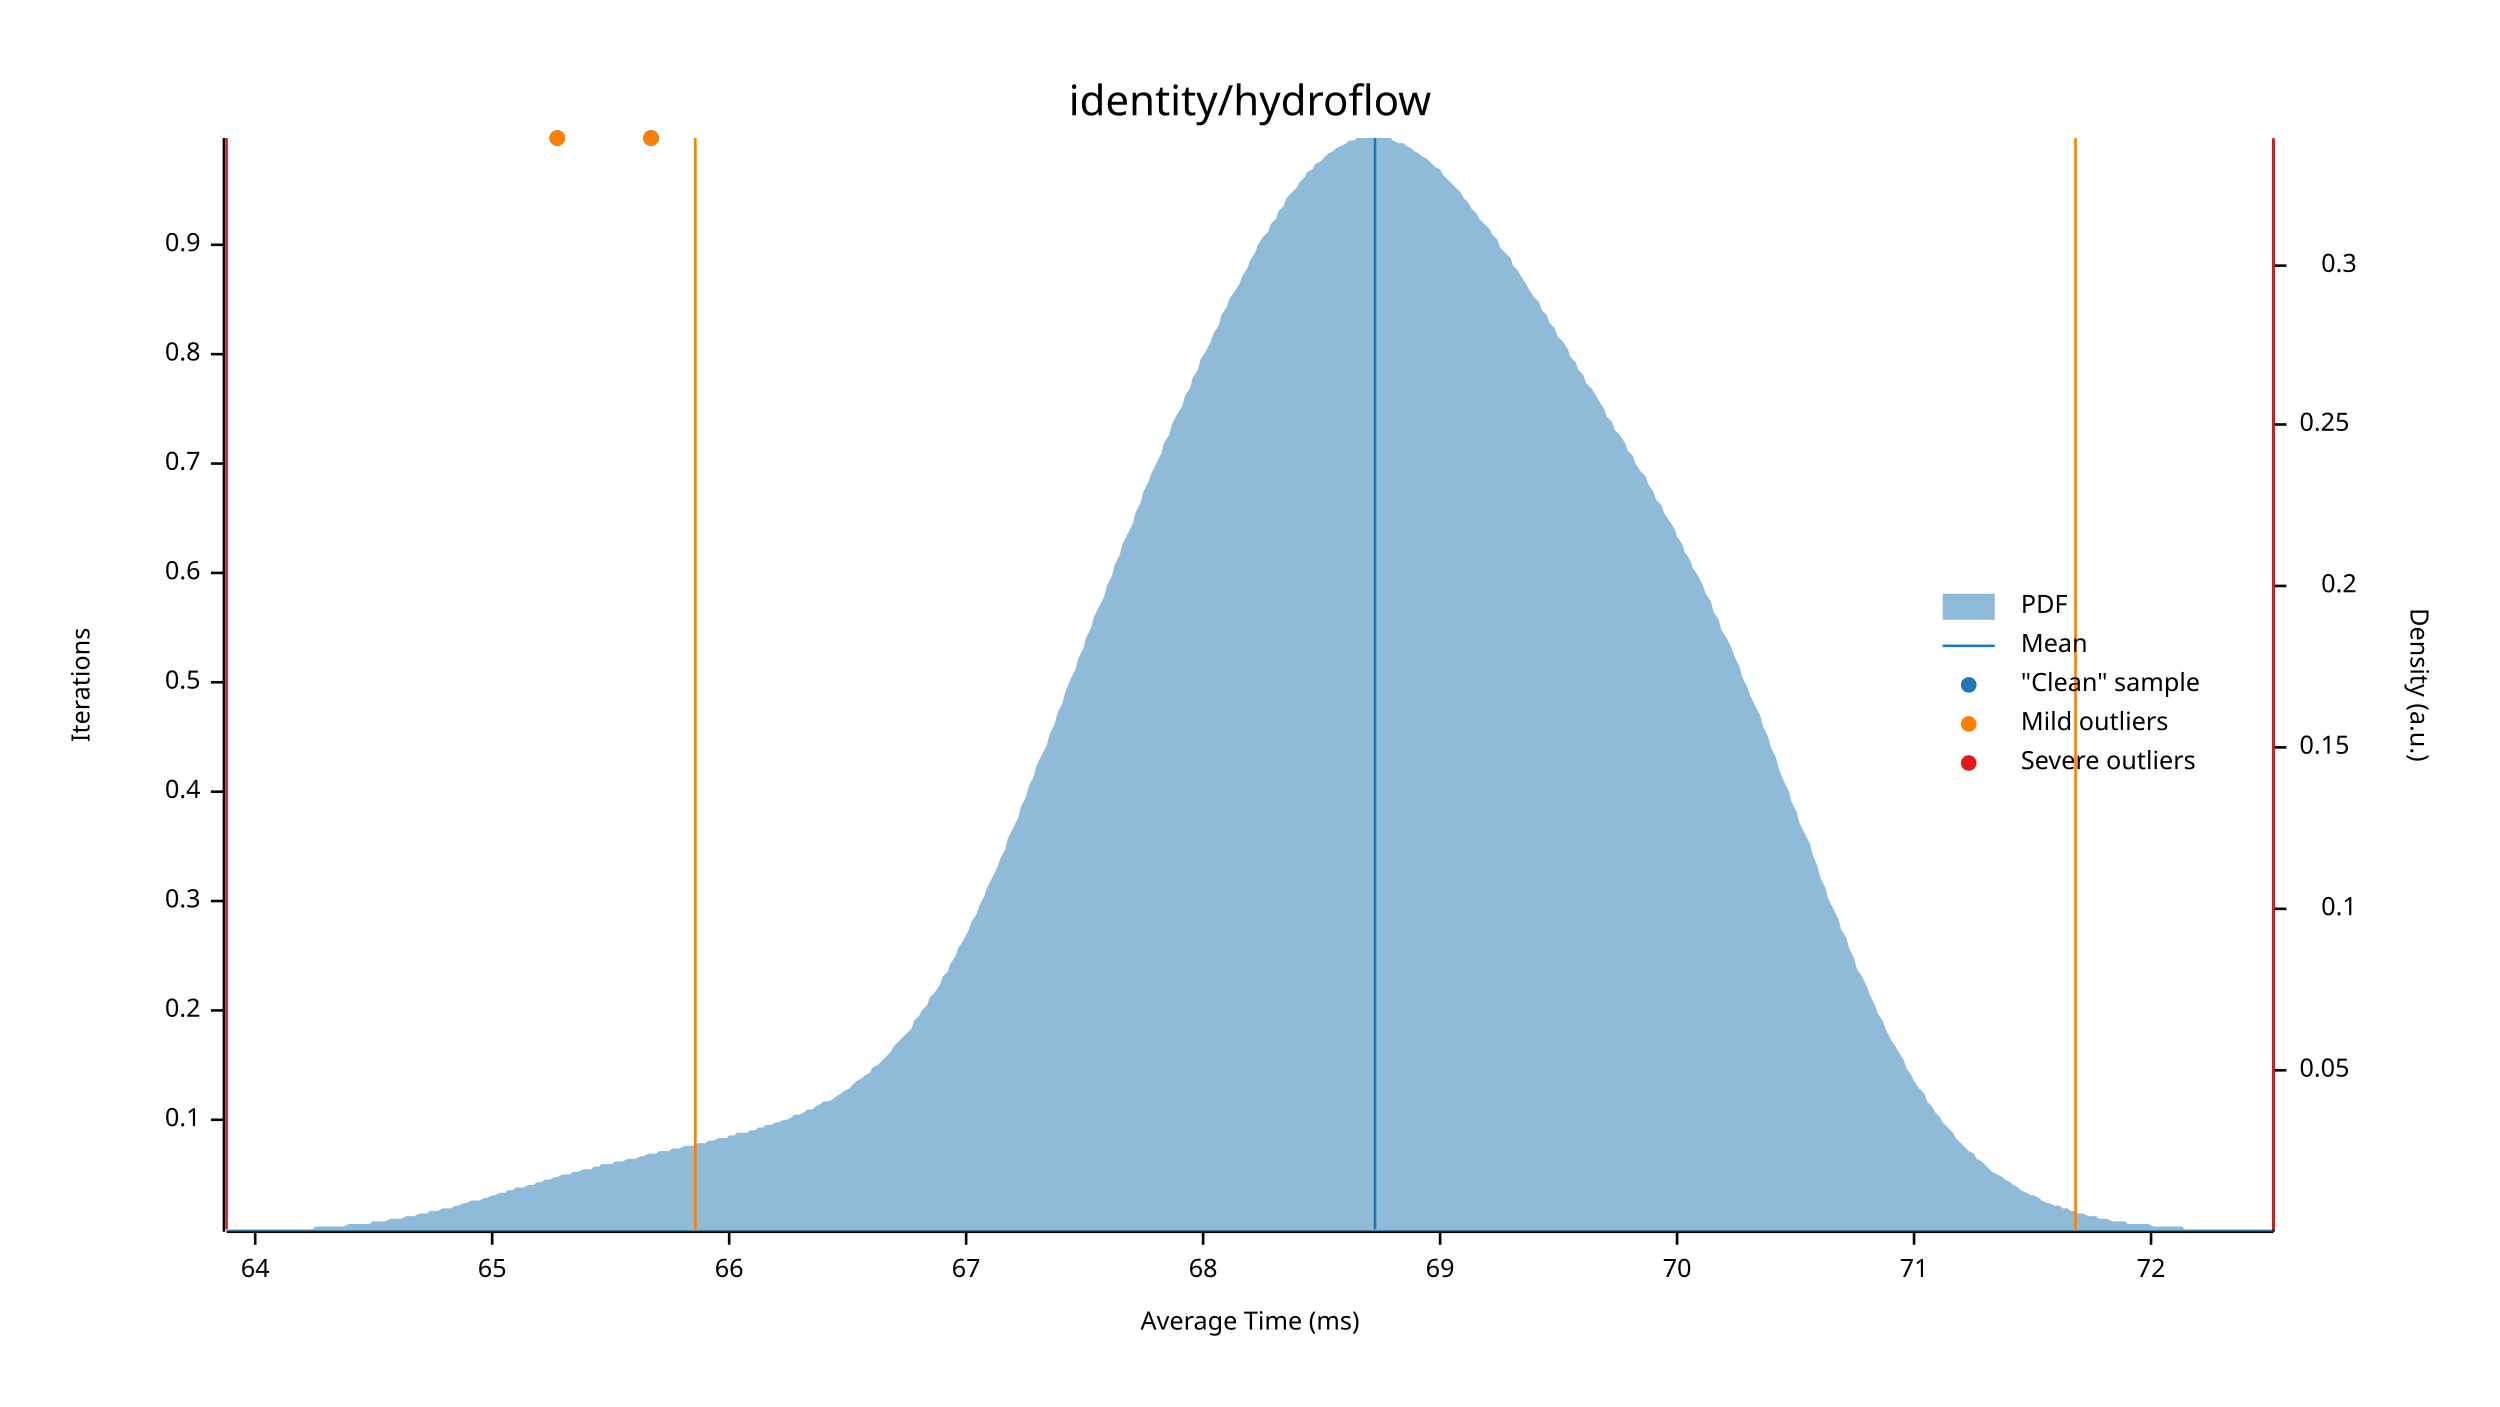
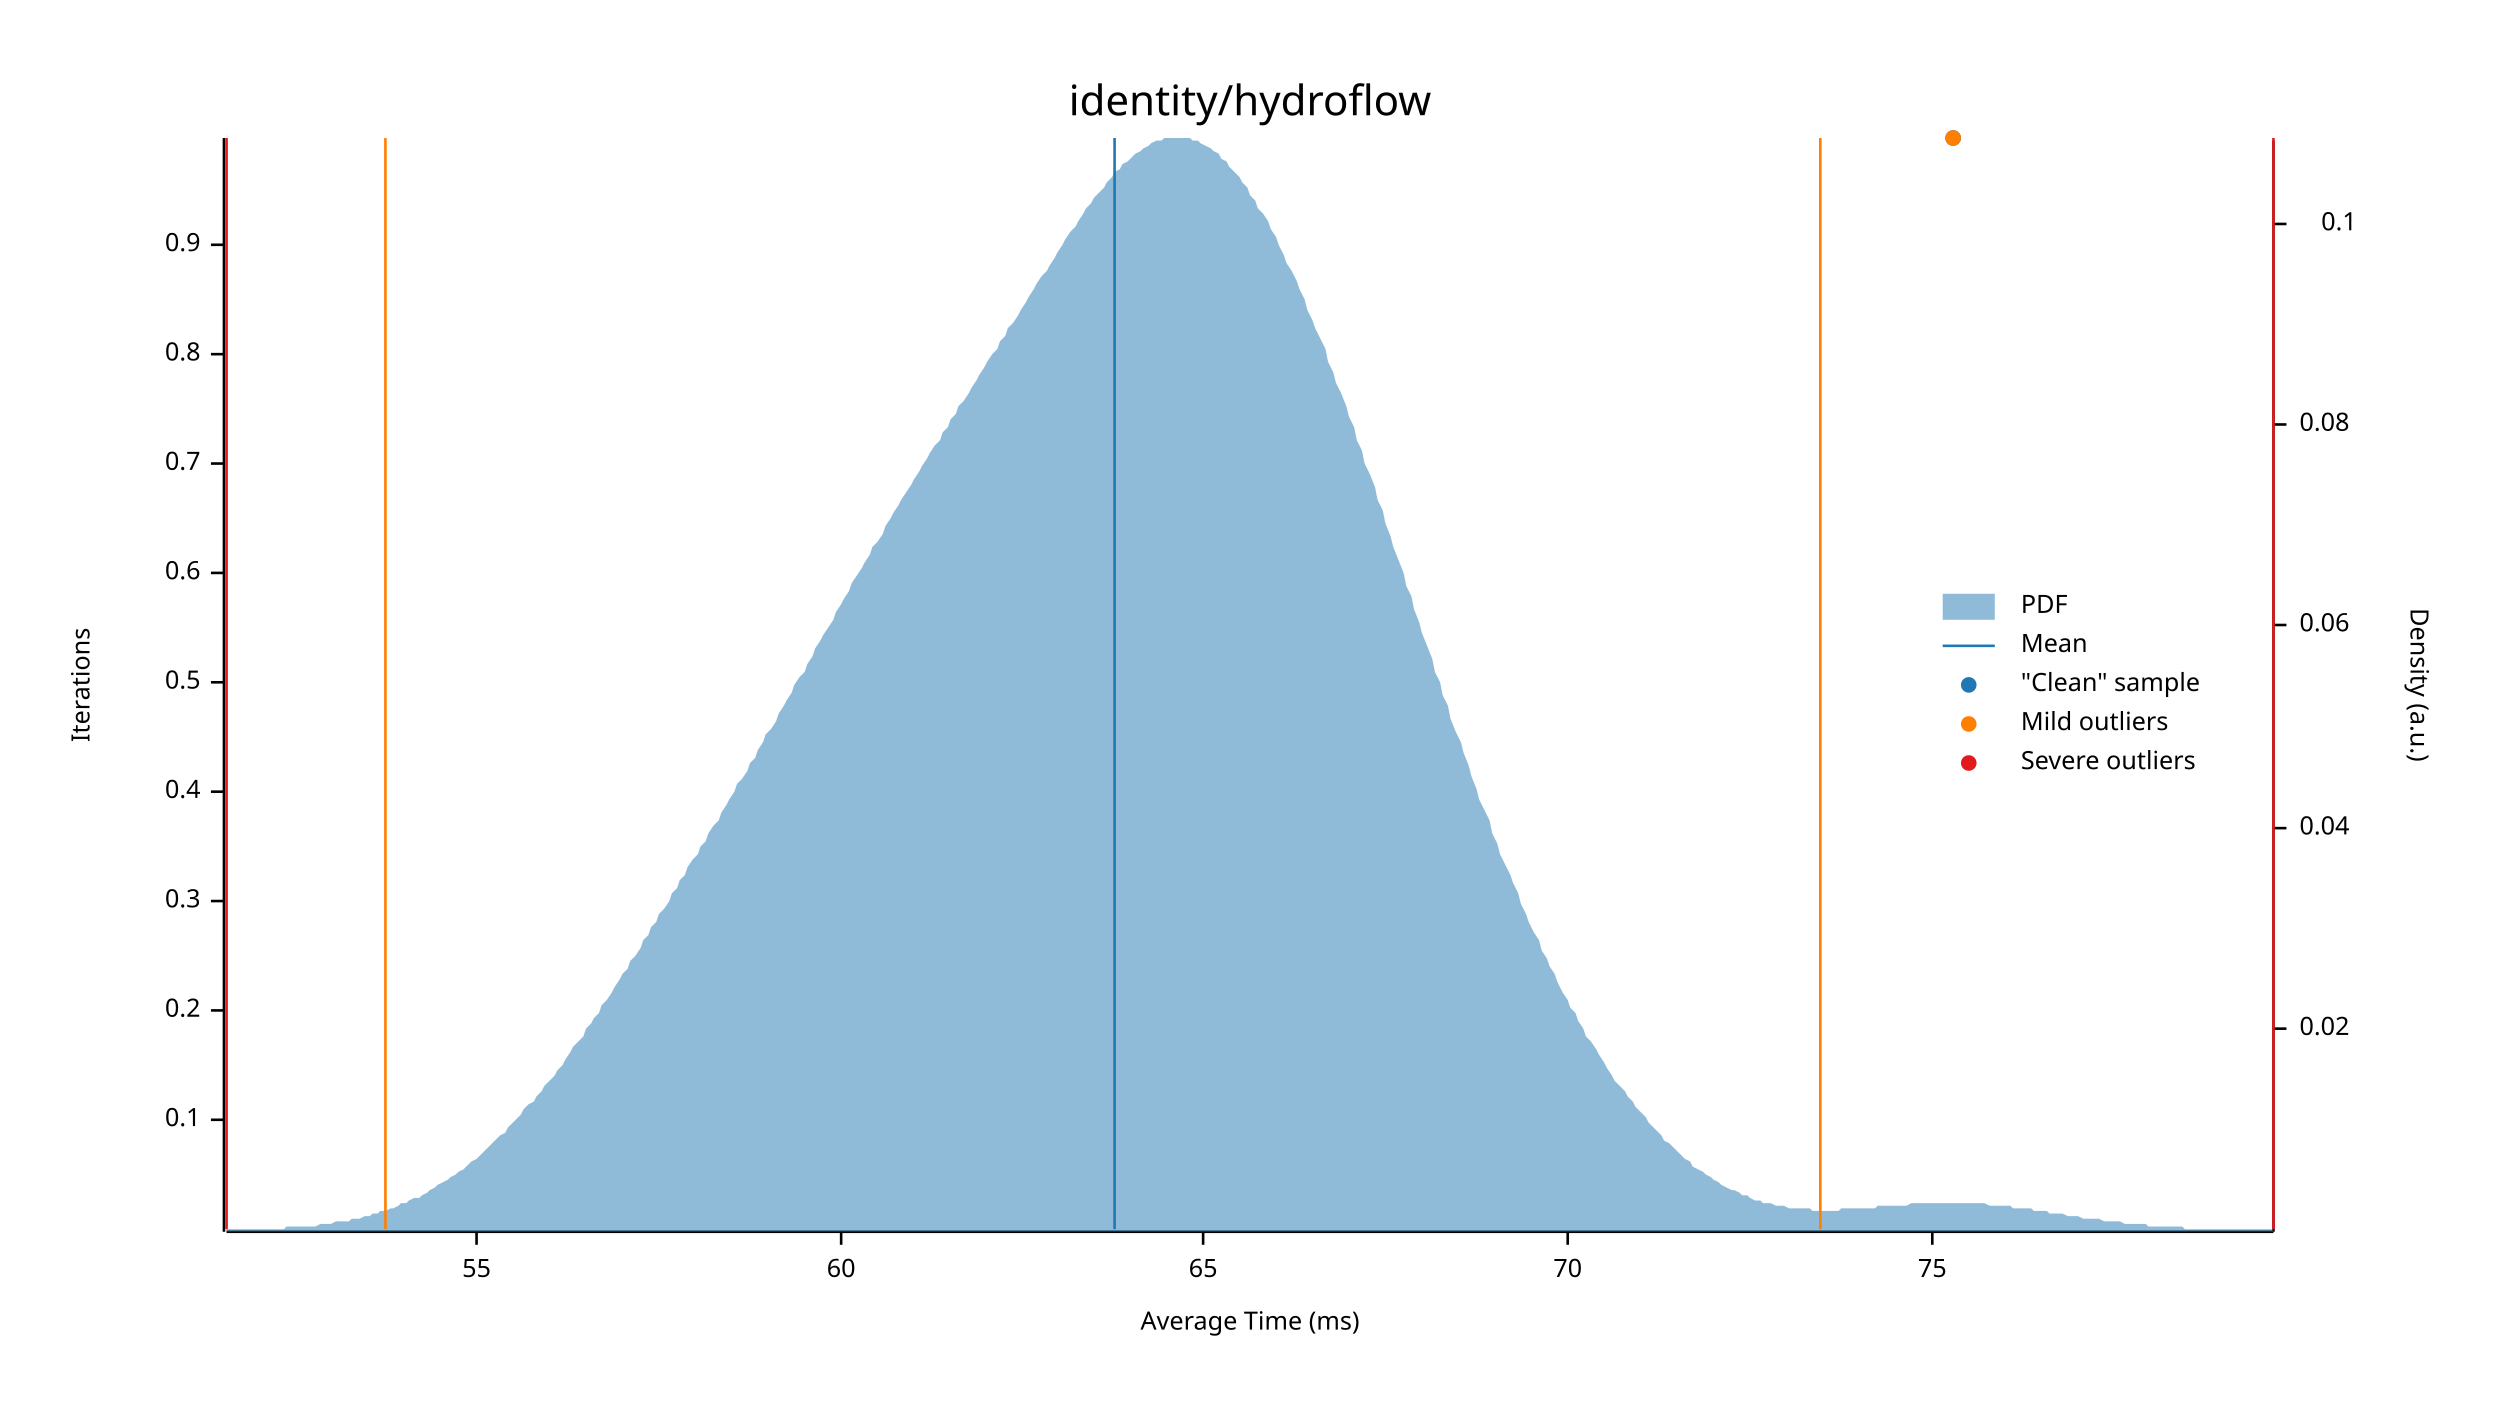
<svg xmlns="http://www.w3.org/2000/svg" width="960" height="540" viewBox="0 0 960 540">
  <text x="480" y="32" dy="0.76em" text-anchor="middle" font-family="sans-serif" font-size="16.129" opacity="1" fill="#000000">
identity/hydroflow
</text>
  <text x="27" y="263" dy="0.76em" text-anchor="middle" font-family="sans-serif" font-size="9.677" opacity="1" fill="#000000" transform="rotate(270, 27, 263)">
Iterations
</text>
  <text x="480" y="513" dy="-0.5ex" text-anchor="middle" font-family="sans-serif" font-size="9.677" opacity="1" fill="#000000">
Average Time (ms)
</text>
  <polyline fill="none" opacity="1" stroke="#000000" stroke-width="1" points="86,53 86,473 " />
  <text x="77" y="430" dy="0.5ex" text-anchor="end" font-family="sans-serif" font-size="9.677" opacity="1" fill="#000000">
0.1
</text>
  <polyline fill="none" opacity="1" stroke="#000000" stroke-width="1" points="81,430 86,430 " />
  <text x="77" y="388" dy="0.5ex" text-anchor="end" font-family="sans-serif" font-size="9.677" opacity="1" fill="#000000">
0.2
</text>
  <polyline fill="none" opacity="1" stroke="#000000" stroke-width="1" points="81,388 86,388 " />
  <text x="77" y="346" dy="0.5ex" text-anchor="end" font-family="sans-serif" font-size="9.677" opacity="1" fill="#000000">
0.3
</text>
  <polyline fill="none" opacity="1" stroke="#000000" stroke-width="1" points="81,346 86,346 " />
  <text x="77" y="304" dy="0.5ex" text-anchor="end" font-family="sans-serif" font-size="9.677" opacity="1" fill="#000000">
0.4
</text>
  <polyline fill="none" opacity="1" stroke="#000000" stroke-width="1" points="81,304 86,304 " />
  <text x="77" y="262" dy="0.5ex" text-anchor="end" font-family="sans-serif" font-size="9.677" opacity="1" fill="#000000">
0.5
</text>
  <polyline fill="none" opacity="1" stroke="#000000" stroke-width="1" points="81,262 86,262 " />
  <text x="77" y="220" dy="0.5ex" text-anchor="end" font-family="sans-serif" font-size="9.677" opacity="1" fill="#000000">
0.6
</text>
  <polyline fill="none" opacity="1" stroke="#000000" stroke-width="1" points="81,220 86,220 " />
  <text x="77" y="178" dy="0.5ex" text-anchor="end" font-family="sans-serif" font-size="9.677" opacity="1" fill="#000000">
0.7
</text>
  <polyline fill="none" opacity="1" stroke="#000000" stroke-width="1" points="81,178 86,178 " />
  <text x="77" y="136" dy="0.5ex" text-anchor="end" font-family="sans-serif" font-size="9.677" opacity="1" fill="#000000">
0.8
</text>
  <polyline fill="none" opacity="1" stroke="#000000" stroke-width="1" points="81,136 86,136 " />
  <text x="77" y="94" dy="0.5ex" text-anchor="end" font-family="sans-serif" font-size="9.677" opacity="1" fill="#000000">
0.9
</text>
  <polyline fill="none" opacity="1" stroke="#000000" stroke-width="1" points="81,94 86,94 " />
  <polyline fill="none" opacity="1" stroke="#000000" stroke-width="1" points="87,473 873,473 " />
-   <text x="98" y="483" dy="0.76em" text-anchor="middle" font-family="sans-serif" font-size="9.677" opacity="1" fill="#000000">
- 64
+   <text x="183" y="483" dy="0.76em" text-anchor="middle" font-family="sans-serif" font-size="9.677" opacity="1" fill="#000000">
+ 55
</text>
-   <polyline fill="none" opacity="1" stroke="#000000" stroke-width="1" points="98,473 98,478 " />
-   <text x="189" y="483" dy="0.76em" text-anchor="middle" font-family="sans-serif" font-size="9.677" opacity="1" fill="#000000">
+   <polyline fill="none" opacity="1" stroke="#000000" stroke-width="1" points="183,473 183,478 " />
+   <text x="323" y="483" dy="0.76em" text-anchor="middle" font-family="sans-serif" font-size="9.677" opacity="1" fill="#000000">
+ 60
+ </text>
+   <polyline fill="none" opacity="1" stroke="#000000" stroke-width="1" points="323,473 323,478 " />
+   <text x="462" y="483" dy="0.76em" text-anchor="middle" font-family="sans-serif" font-size="9.677" opacity="1" fill="#000000">
65
</text>
-   <polyline fill="none" opacity="1" stroke="#000000" stroke-width="1" points="189,473 189,478 " />
-   <text x="280" y="483" dy="0.76em" text-anchor="middle" font-family="sans-serif" font-size="9.677" opacity="1" fill="#000000">
- 66
- </text>
-   <polyline fill="none" opacity="1" stroke="#000000" stroke-width="1" points="280,473 280,478 " />
-   <text x="371" y="483" dy="0.76em" text-anchor="middle" font-family="sans-serif" font-size="9.677" opacity="1" fill="#000000">
- 67
- </text>
-   <polyline fill="none" opacity="1" stroke="#000000" stroke-width="1" points="371,473 371,478 " />
-   <text x="462" y="483" dy="0.76em" text-anchor="middle" font-family="sans-serif" font-size="9.677" opacity="1" fill="#000000">
- 68
- </text>
  <polyline fill="none" opacity="1" stroke="#000000" stroke-width="1" points="462,473 462,478 " />
-   <text x="553" y="483" dy="0.76em" text-anchor="middle" font-family="sans-serif" font-size="9.677" opacity="1" fill="#000000">
- 69
- </text>
-   <polyline fill="none" opacity="1" stroke="#000000" stroke-width="1" points="553,473 553,478 " />
-   <text x="644" y="483" dy="0.76em" text-anchor="middle" font-family="sans-serif" font-size="9.677" opacity="1" fill="#000000">
+   <text x="602" y="483" dy="0.76em" text-anchor="middle" font-family="sans-serif" font-size="9.677" opacity="1" fill="#000000">
70
</text>
-   <polyline fill="none" opacity="1" stroke="#000000" stroke-width="1" points="644,473 644,478 " />
-   <text x="735" y="483" dy="0.76em" text-anchor="middle" font-family="sans-serif" font-size="9.677" opacity="1" fill="#000000">
- 71
+   <polyline fill="none" opacity="1" stroke="#000000" stroke-width="1" points="602,473 602,478 " />
+   <text x="742" y="483" dy="0.76em" text-anchor="middle" font-family="sans-serif" font-size="9.677" opacity="1" fill="#000000">
+ 75
</text>
-   <polyline fill="none" opacity="1" stroke="#000000" stroke-width="1" points="735,473 735,478 " />
-   <text x="826" y="483" dy="0.76em" text-anchor="middle" font-family="sans-serif" font-size="9.677" opacity="1" fill="#000000">
- 72
- </text>
-   <polyline fill="none" opacity="1" stroke="#000000" stroke-width="1" points="826,473 826,478 " />
+   <polyline fill="none" opacity="1" stroke="#000000" stroke-width="1" points="742,473 742,478 " />
  <text x="933" y="263" dy="0.76em" text-anchor="middle" font-family="sans-serif" font-size="9.677" opacity="1" fill="#000000" transform="rotate(90, 933, 263)">
Density (a.u.)
</text>
  <polyline fill="none" opacity="1" stroke="#000000" stroke-width="1" points="873,54 873,473 " />
-   <text x="883" y="411" dy="0.5ex" text-anchor="start" font-family="sans-serif" font-size="9.677" opacity="1" fill="#000000">
- 0.05
+   <text x="883" y="395" dy="0.5ex" text-anchor="start" font-family="sans-serif" font-size="9.677" opacity="1" fill="#000000">
+ 0.02
</text>
-   <polyline fill="none" opacity="1" stroke="#000000" stroke-width="1" points="873,411 878,411 " />
-   <text x="905" y="349" dy="0.5ex" text-anchor="end" font-family="sans-serif" font-size="9.677" opacity="1" fill="#000000">
+   <polyline fill="none" opacity="1" stroke="#000000" stroke-width="1" points="873,395 878,395 " />
+   <text x="883" y="318" dy="0.5ex" text-anchor="start" font-family="sans-serif" font-size="9.677" opacity="1" fill="#000000">
+ 0.04
+ </text>
+   <polyline fill="none" opacity="1" stroke="#000000" stroke-width="1" points="873,318 878,318 " />
+   <text x="883" y="240" dy="0.5ex" text-anchor="start" font-family="sans-serif" font-size="9.677" opacity="1" fill="#000000">
+ 0.06
+ </text>
+   <polyline fill="none" opacity="1" stroke="#000000" stroke-width="1" points="873,240 878,240 " />
+   <text x="883" y="163" dy="0.5ex" text-anchor="start" font-family="sans-serif" font-size="9.677" opacity="1" fill="#000000">
+ 0.08
+ </text>
+   <polyline fill="none" opacity="1" stroke="#000000" stroke-width="1" points="873,163 878,163 " />
+   <text x="905" y="86" dy="0.5ex" text-anchor="end" font-family="sans-serif" font-size="9.677" opacity="1" fill="#000000">
0.1
</text>
-   <polyline fill="none" opacity="1" stroke="#000000" stroke-width="1" points="873,349 878,349 " />
-   <text x="883" y="287" dy="0.5ex" text-anchor="start" font-family="sans-serif" font-size="9.677" opacity="1" fill="#000000">
- 0.15
- </text>
-   <polyline fill="none" opacity="1" stroke="#000000" stroke-width="1" points="873,287 878,287 " />
-   <text x="905" y="225" dy="0.5ex" text-anchor="end" font-family="sans-serif" font-size="9.677" opacity="1" fill="#000000">
- 0.2
- </text>
-   <polyline fill="none" opacity="1" stroke="#000000" stroke-width="1" points="873,225 878,225 " />
-   <text x="883" y="163" dy="0.5ex" text-anchor="start" font-family="sans-serif" font-size="9.677" opacity="1" fill="#000000">
- 0.25
- </text>
-   <polyline fill="none" opacity="1" stroke="#000000" stroke-width="1" points="873,163 878,163 " />
-   <text x="905" y="102" dy="0.5ex" text-anchor="end" font-family="sans-serif" font-size="9.677" opacity="1" fill="#000000">
- 0.3
- </text>
-   <polyline fill="none" opacity="1" stroke="#000000" stroke-width="1" points="873,102 878,102 " />
-   <polygon opacity="0.5" fill="#1F78B4" points="87,472 88,472 90,472 91,472 93,472 94,472 96,472 98,472 99,472 101,472 102,472 104,472 105,472 107,472 109,472 110,472 112,472 113,472 115,472 116,472 118,472 120,472 121,471 123,471 124,471 126,471 127,471 129,471 131,471 132,471 134,470 135,470 137,470 138,470 140,470 142,470 143,469 145,469 146,469 148,469 150,468 151,468 153,468 154,468 156,467 157,467 159,467 161,466 162,466 164,466 165,465 167,465 168,465 170,464 172,464 173,464 175,463 176,463 178,462 179,462 181,461 183,461 184,461 186,460 187,460 189,459 190,459 192,458 194,458 195,457 197,457 198,456 200,456 201,456 203,455 205,455 206,454 208,454 209,453 211,453 213,452 214,452 216,451 217,451 219,451 220,450 222,450 224,449 225,449 227,449 228,448 230,448 231,447 233,447 235,447 236,446 238,446 239,446 241,445 242,445 244,445 246,444 247,444 249,443 250,443 252,443 253,442 255,442 257,442 258,441 260,441 261,441 263,440 264,440 266,440 268,439 269,439 271,439 272,438 274,438 276,437 277,437 279,437 280,436 282,436 283,435 285,435 287,435 288,434 290,434 291,433 293,433 294,432 296,432 298,431 299,431 301,430 302,430 304,429 305,428 307,428 309,427 310,426 312,426 313,425 315,424 316,423 318,423 320,422 321,421 323,420 324,419 326,418 327,417 329,415 331,414 332,413 334,412 335,410 337,409 339,407 340,406 342,404 343,402 345,400 346,399 348,397 350,395 351,392 353,390 354,388 356,386 357,383 359,381 361,378 362,375 364,373 365,370 367,367 368,364 370,361 372,357 373,354 375,351 376,348 378,344 379,341 381,337 383,333 384,330 386,326 387,322 389,318 391,314 392,310 394,306 395,302 397,298 398,294 400,290 402,286 403,282 405,278 406,274 408,270 409,266 411,261 413,257 414,253 416,249 417,245 419,241 420,237 422,233 424,229 425,225 427,221 428,217 430,213 431,209 433,205 435,201 436,197 438,193 439,189 441,185 442,182 444,178 446,174 447,170 449,167 450,163 452,159 454,156 455,152 457,149 458,145 460,142 461,138 463,135 465,131 466,128 468,125 469,121 471,118 472,115 474,112 476,109 477,106 479,103 480,100 482,97 483,94 485,91 487,89 488,86 490,84 491,81 493,79 494,76 496,74 498,72 499,70 501,68 502,66 504,65 505,63 507,62 509,60 510,59 512,58 513,57 515,56 517,55 518,54 520,54 521,53 523,53 524,53 526,53 528,53 529,53 531,53 532,53 534,53 535,54 537,55 539,55 540,56 542,57 543,58 545,59 546,60 548,61 550,63 551,64 553,65 554,67 556,69 557,70 559,72 561,74 562,76 564,78 565,80 567,82 568,84 570,86 572,88 573,90 575,92 576,95 578,97 580,99 581,102 583,104 584,106 586,109 587,111 589,114 591,116 592,119 594,121 595,124 597,126 598,129 600,131 602,134 603,137 605,139 606,142 608,144 609,147 611,149 613,152 614,154 616,157 617,160 619,162 620,165 622,167 624,170 625,173 627,175 628,178 630,181 632,183 633,186 635,189 636,192 638,194 639,197 641,200 643,203 644,206 646,209 647,212 649,215 650,218 652,221 654,225 655,228 657,231 658,235 660,238 661,242 663,245 665,249 666,252 668,256 669,260 671,264 672,267 674,271 676,275 677,279 679,283 680,287 682,291 683,295 685,300 687,304 688,308 690,312 691,316 693,320 695,324 696,328 698,333 699,337 701,341 702,345 704,349 706,353 707,357 709,360 710,364 712,368 713,372 715,375 717,379 718,382 720,386 721,389 723,392 724,395 726,399 728,402 729,404 731,407 732,410 734,413 735,415 737,418 739,420 740,423 742,425 743,427 745,429 746,431 748,433 750,435 751,437 753,439 754,440 756,442 758,443 759,445 761,446 762,447 764,449 765,450 767,451 769,452 770,453 772,454 773,455 775,456 776,457 778,458 780,459 781,459 783,460 784,461 786,462 787,462 789,463 791,463 792,464 794,464 795,465 797,465 798,466 800,466 802,467 803,467 805,467 806,468 808,468 809,468 811,469 813,469 814,469 816,469 817,470 819,470 821,470 822,470 824,470 825,470 827,471 828,471 830,471 832,471 833,471 835,471 836,471 838,471 839,472 841,472 843,472 844,472 846,472 847,472 849,472 850,472 852,472 854,472 855,472 857,472 858,472 860,472 861,472 863,472 865,472 866,472 868,472 869,472 871,472 873,472 873,473 87,473 " />
-   <polyline fill="none" opacity="1" stroke="#1F78B4" stroke-width="1" points="528,472 528,53 " />
-   <polyline fill="none" opacity="1" stroke="#FF7F00" stroke-width="1" points="267,472 267,53 " />
-   <polyline fill="none" opacity="1" stroke="#FF7F00" stroke-width="1" points="797,472 797,53 " />
+   <polyline fill="none" opacity="1" stroke="#000000" stroke-width="1" points="873,86 878,86 " />
+   <polygon opacity="0.5" fill="#1F78B4" points="87,472 88,472 90,472 91,472 93,472 94,472 96,472 98,472 99,472 101,472 102,472 104,472 105,472 107,472 109,472 110,471 112,471 113,471 115,471 116,471 118,471 120,471 121,471 123,470 124,470 126,470 127,470 129,469 131,469 132,469 134,469 135,468 137,468 138,468 140,467 142,467 143,466 145,466 146,465 148,465 150,464 151,464 153,463 154,462 156,462 157,461 159,460 161,460 162,459 164,458 165,457 167,456 168,455 170,454 172,453 173,452 175,451 176,450 178,449 179,448 181,446 183,445 184,444 186,442 187,441 189,439 190,438 192,436 194,435 195,433 197,431 198,430 200,428 201,426 203,424 205,423 206,421 208,419 209,417 211,415 213,413 214,411 216,409 217,407 219,404 220,402 222,400 224,398 225,395 227,393 228,391 230,389 231,386 233,384 235,381 236,379 238,376 239,374 241,372 242,369 244,367 246,364 247,361 249,359 250,356 252,354 253,351 255,349 257,346 258,343 260,341 261,338 263,336 264,333 266,330 268,328 269,325 271,323 272,320 274,317 276,315 277,312 279,309 280,307 282,304 283,301 285,299 287,296 288,293 290,291 291,288 293,285 294,282 296,280 298,277 299,274 301,271 302,269 304,266 305,263 307,260 309,258 310,255 312,252 313,249 315,246 316,244 318,241 320,238 321,235 323,232 324,230 326,227 327,224 329,221 331,218 332,216 334,213 335,210 337,208 339,205 340,202 342,199 343,197 345,194 346,192 348,189 350,186 351,184 353,181 354,179 356,176 357,174 359,171 361,169 362,166 364,164 365,161 367,159 368,156 370,154 372,151 373,149 375,146 376,144 378,141 379,139 381,136 383,134 384,131 386,129 387,126 389,124 391,121 392,119 394,116 395,114 397,111 398,109 400,106 402,104 403,102 405,99 406,97 408,94 409,92 411,89 413,87 414,85 416,82 417,80 419,78 420,76 422,74 424,72 425,70 427,68 428,66 430,65 431,63 433,62 435,60 436,59 438,58 439,57 441,56 442,55 444,54 446,54 447,53 449,53 450,53 452,53 454,53 455,53 457,53 458,54 460,54 461,55 463,56 465,57 466,58 468,59 469,61 471,62 472,64 474,66 476,68 477,70 479,72 480,75 482,77 483,80 485,82 487,85 488,88 490,91 491,94 493,98 494,101 496,104 498,108 499,111 501,115 502,119 504,123 505,126 507,130 509,134 510,139 512,143 513,147 515,151 517,156 518,160 520,164 521,169 523,173 524,178 526,182 528,187 529,192 531,196 532,201 534,206 535,210 537,215 539,220 540,225 542,229 543,234 545,239 546,243 548,248 550,253 551,258 553,262 554,267 556,271 557,276 559,281 561,285 562,289 564,294 565,298 567,303 568,307 570,311 572,315 573,320 575,324 576,328 578,332 580,336 581,339 583,343 584,347 586,351 587,354 589,358 591,361 592,365 594,368 595,371 597,374 598,377 600,381 602,384 603,387 605,389 606,392 608,395 609,398 611,400 613,403 614,405 616,408 617,410 619,413 620,415 622,417 624,419 625,421 627,423 628,425 630,427 632,429 633,431 635,433 636,434 638,436 639,438 641,439 643,441 644,442 646,444 647,445 649,446 650,448 652,449 654,450 655,451 657,452 658,453 660,454 661,455 663,456 665,457 666,457 668,458 669,459 671,459 672,460 674,461 676,461 677,462 679,462 680,462 682,463 683,463 685,463 687,464 688,464 690,464 691,464 693,464 695,464 696,465 698,465 699,465 701,465 702,465 704,465 706,465 707,464 709,464 710,464 712,464 713,464 715,464 717,464 718,464 720,464 721,463 723,463 724,463 726,463 728,463 729,463 731,463 732,463 734,462 735,462 737,462 739,462 740,462 742,462 743,462 745,462 746,462 748,462 750,462 751,462 753,462 754,462 756,462 758,462 759,462 761,462 762,462 764,463 765,463 767,463 769,463 770,463 772,463 773,464 775,464 776,464 778,464 780,464 781,465 783,465 784,465 786,465 787,466 789,466 791,466 792,466 794,467 795,467 797,467 798,467 800,468 802,468 803,468 805,468 806,468 808,469 809,469 811,469 813,469 814,469 816,470 817,470 819,470 821,470 822,470 824,470 825,471 827,471 828,471 830,471 832,471 833,471 835,471 836,471 838,471 839,472 841,472 843,472 844,472 846,472 847,472 849,472 850,472 852,472 854,472 855,472 857,472 858,472 860,472 861,472 863,472 865,472 866,472 868,472 869,472 871,472 873,472 873,473 87,473 " />
+   <polyline fill="none" opacity="1" stroke="#1F78B4" stroke-width="1" points="428,472 428,53 " />
+   <polyline fill="none" opacity="1" stroke="#FF7F00" stroke-width="1" points="148,472 148,53 " />
+   <polyline fill="none" opacity="1" stroke="#FF7F00" stroke-width="1" points="699,472 699,53 " />
  <polyline fill="none" opacity="1" stroke="#E31A1C" stroke-width="1" points="87,472 87,53 " />
  <polyline fill="none" opacity="1" stroke="#E31A1C" stroke-width="1" points="873,472 873,53 " />
-   <circle cx="214" cy="53" r="3" opacity="1" fill="#1F78B4" stroke="none" stroke-width="1" />
-   <circle cx="250" cy="53" r="3" opacity="1" fill="#1F78B4" stroke="none" stroke-width="1" />
-   <circle cx="214" cy="53" r="3" opacity="1" fill="#FF7F00" stroke="none" stroke-width="1" />
-   <circle cx="250" cy="53" r="3" opacity="1" fill="#FF7F00" stroke="none" stroke-width="1" />
+   <circle cx="750" cy="53" r="3" opacity="1" fill="#1F78B4" stroke="none" stroke-width="1" />
+   <circle cx="750" cy="53" r="3" opacity="1" fill="#FF7F00" stroke="none" stroke-width="1" />
  <text x="776" y="228" dy="0.76em" text-anchor="start" font-family="sans-serif" font-size="9.677" opacity="1" fill="#000000">
PDF
</text>
  <text x="776" y="243" dy="0.76em" text-anchor="start" font-family="sans-serif" font-size="9.677" opacity="1" fill="#000000">
Mean
</text>
  <text x="776" y="258" dy="0.76em" text-anchor="start" font-family="sans-serif" font-size="9.677" opacity="1" fill="#000000">
"Clean" sample
</text>
  <text x="776" y="273" dy="0.76em" text-anchor="start" font-family="sans-serif" font-size="9.677" opacity="1" fill="#000000">
Mild outliers
</text>
  <text x="776" y="288" dy="0.76em" text-anchor="start" font-family="sans-serif" font-size="9.677" opacity="1" fill="#000000">
Severe outliers
</text>
  <rect x="746" y="228" width="20" height="10" opacity="0.5" fill="#1F78B4" stroke="none" />
  <polyline fill="none" opacity="1" stroke="#1F78B4" stroke-width="1" points="746,248 766,248 " />
  <circle cx="756" cy="263" r="3" opacity="1" fill="#1F78B4" stroke="none" stroke-width="1" />
  <circle cx="756" cy="278" r="3" opacity="1" fill="#FF7F00" stroke="none" stroke-width="1" />
  <circle cx="756" cy="293" r="3" opacity="1" fill="#E31A1C" stroke="none" stroke-width="1" />
</svg>
